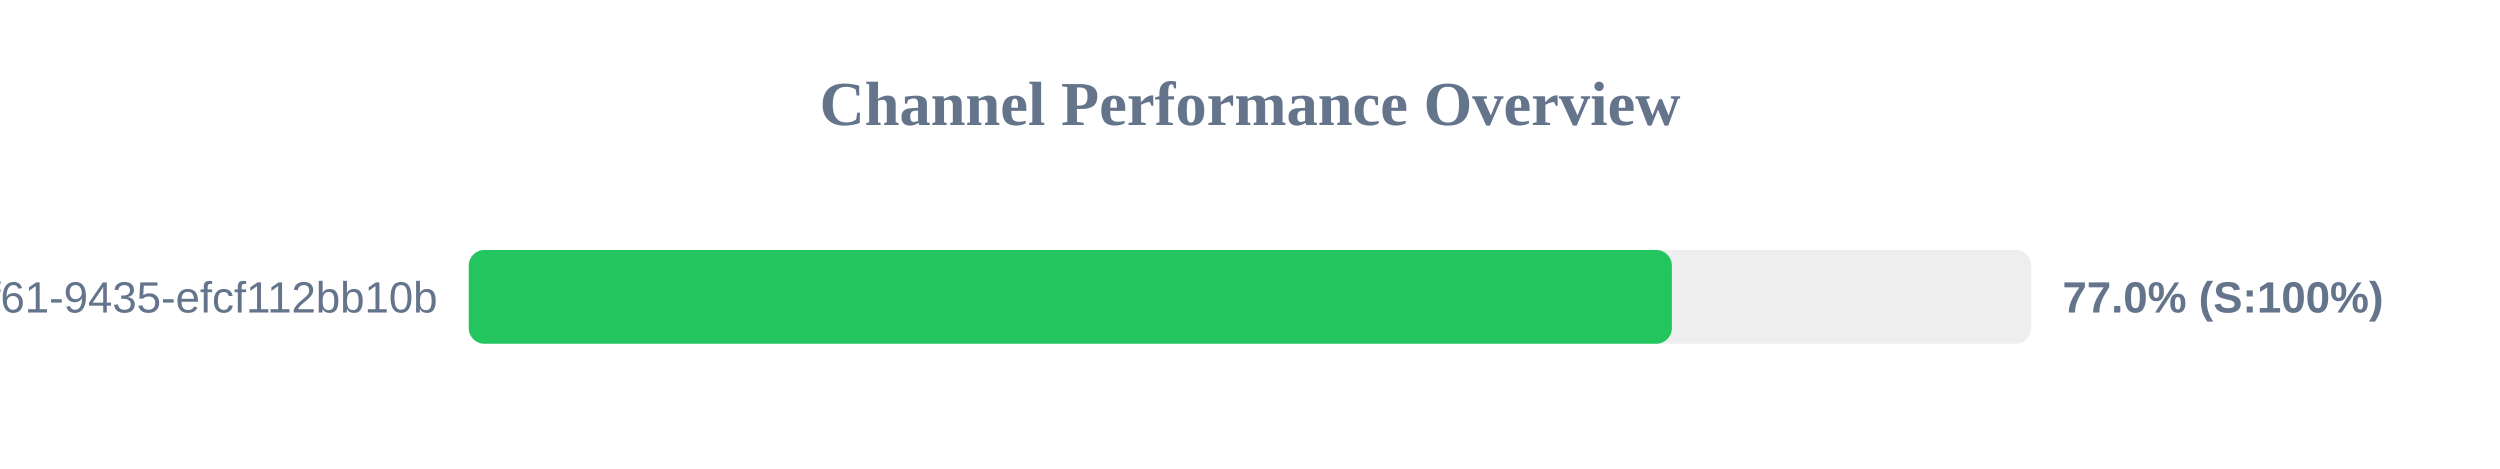
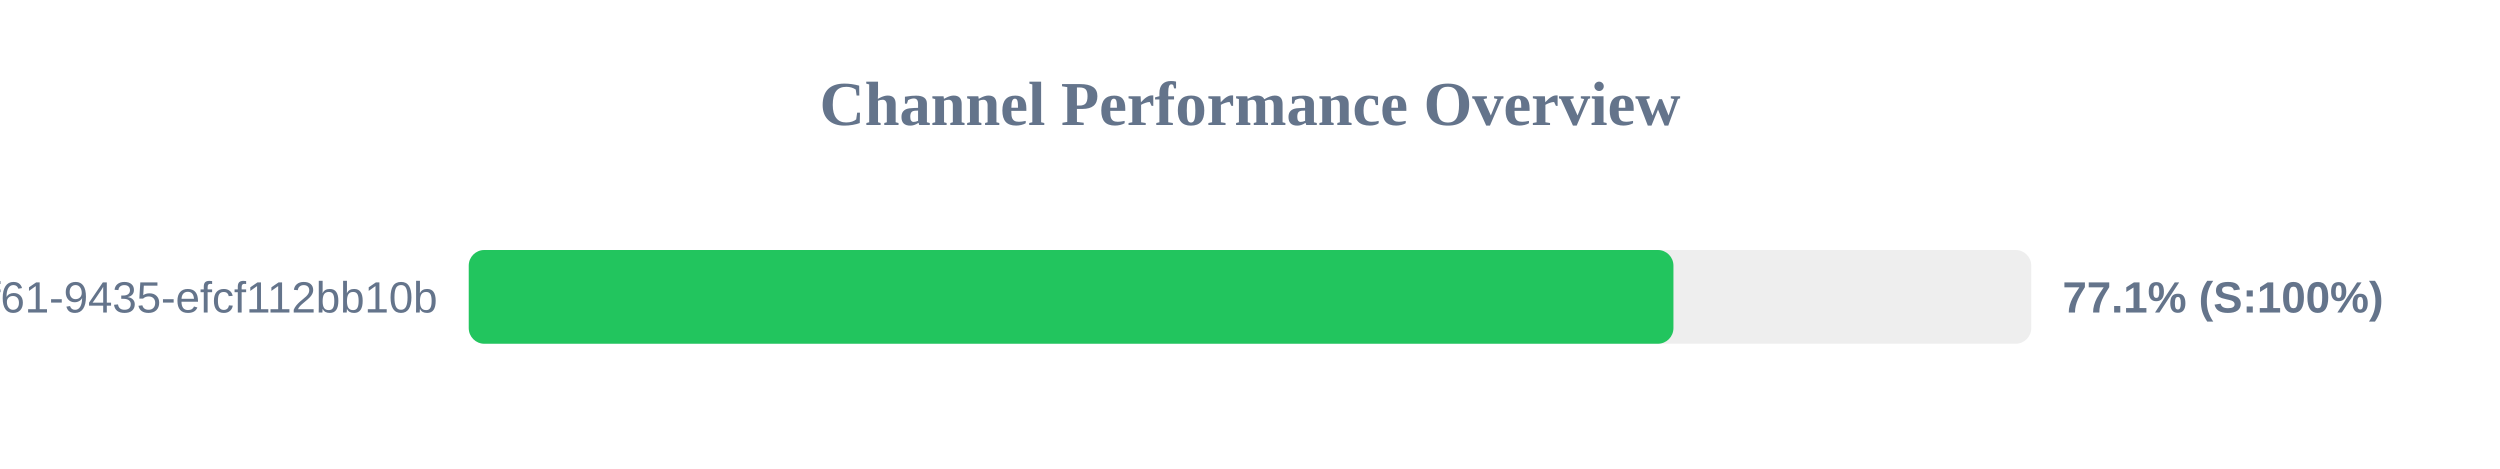
<svg xmlns="http://www.w3.org/2000/svg" width="800" height="150" version="1.1">
  <style>
        .row { font: 14px Arial; fill: #64748b; }
        .score { font: bold 14px Arial; fill: #64748b; }
    </style>
  <text x="400" y="40" text-anchor="middle" font-size="20px" font-weight="bold" fill="#64748b">Channel Performance Overview</text>
  <rect x="150" y="80" width="500" height="30" fill="#eee" rx="5" />
-   <rect x="150" y="80" width="385.0" height="30" fill="#22c55e" rx="5" />
+   <rect x="150" y="80" width="385.5" height="30" fill="#22c55e" rx="5" />
  <text x="140" y="100" text-anchor="end" class="row">?uuid=07c122ad-50b2-4f61-9435-efcf112bb10b</text>
-   <text x="660" y="100" text-anchor="start" class="score">77.0% (S:100%)</text>
+   <text x="660" y="100" text-anchor="start" class="score">77.1% (S:100%)</text>
</svg>
